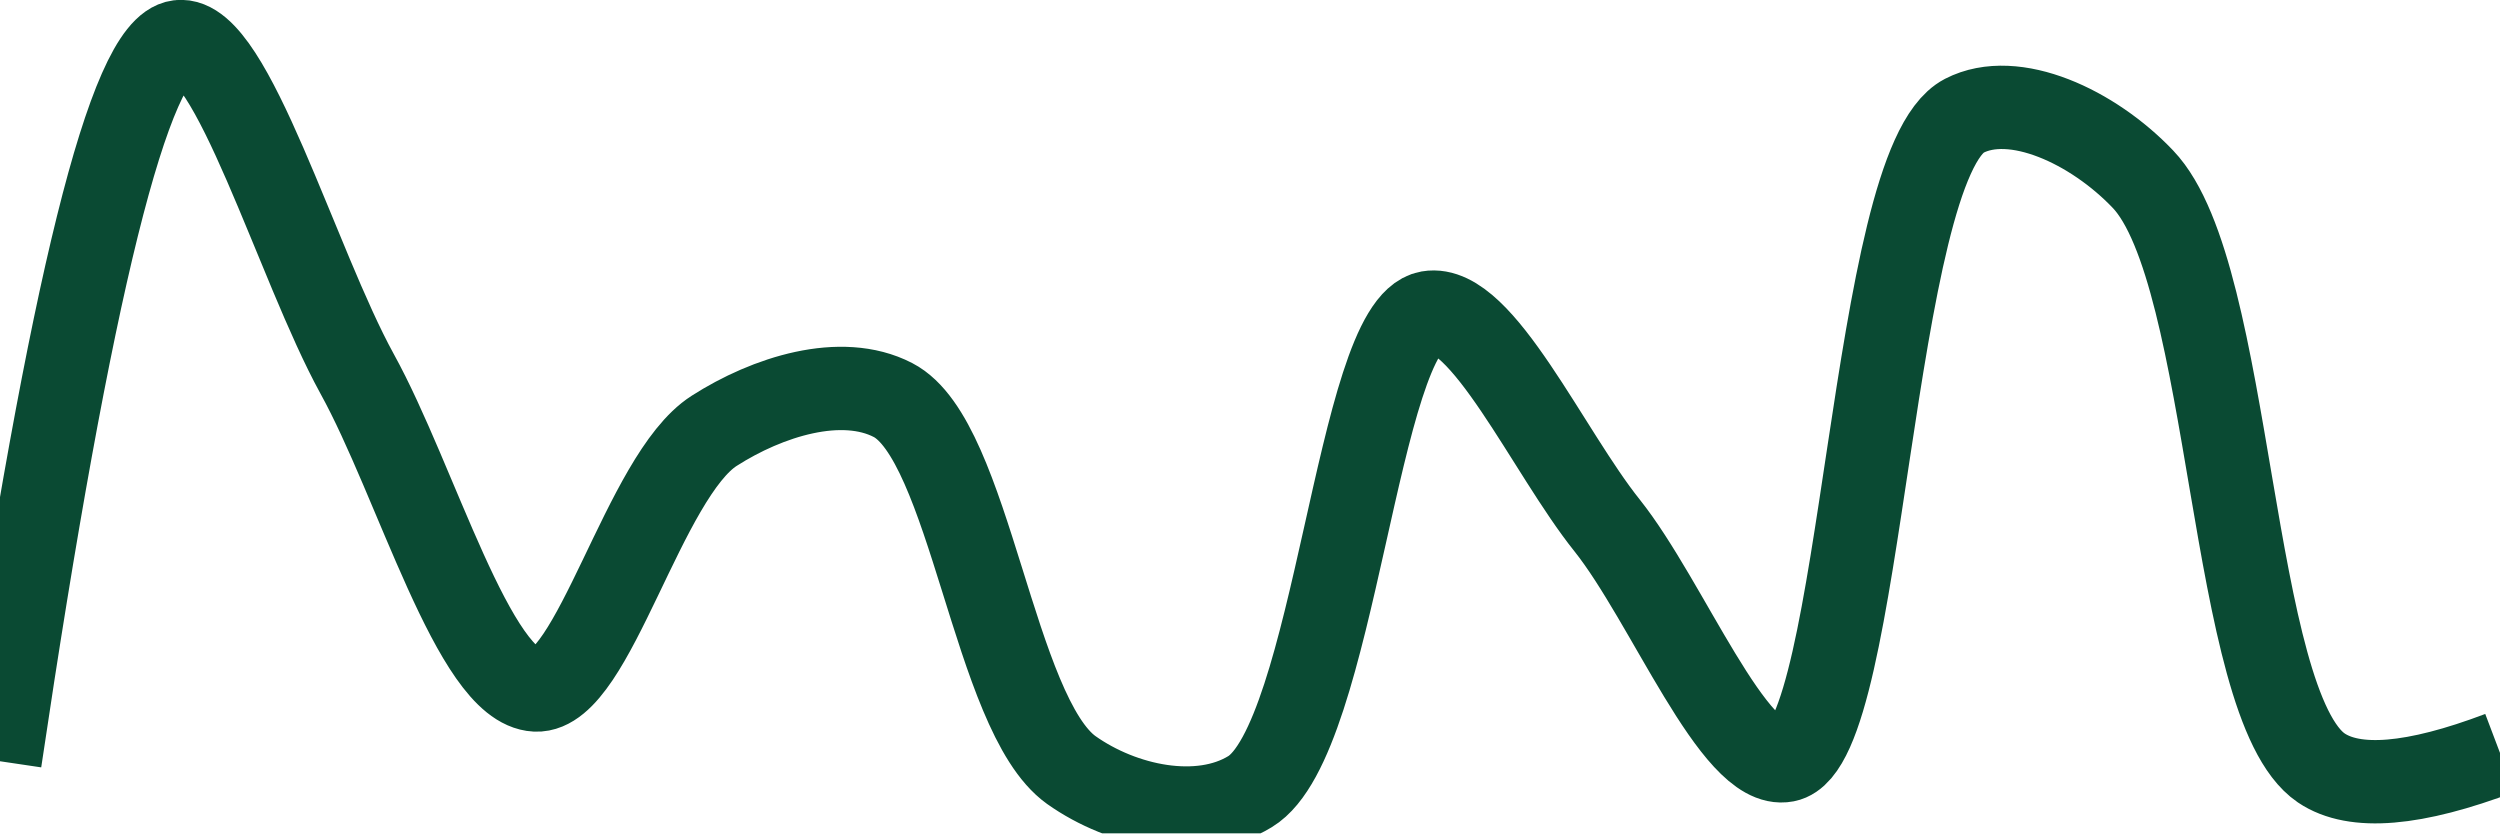
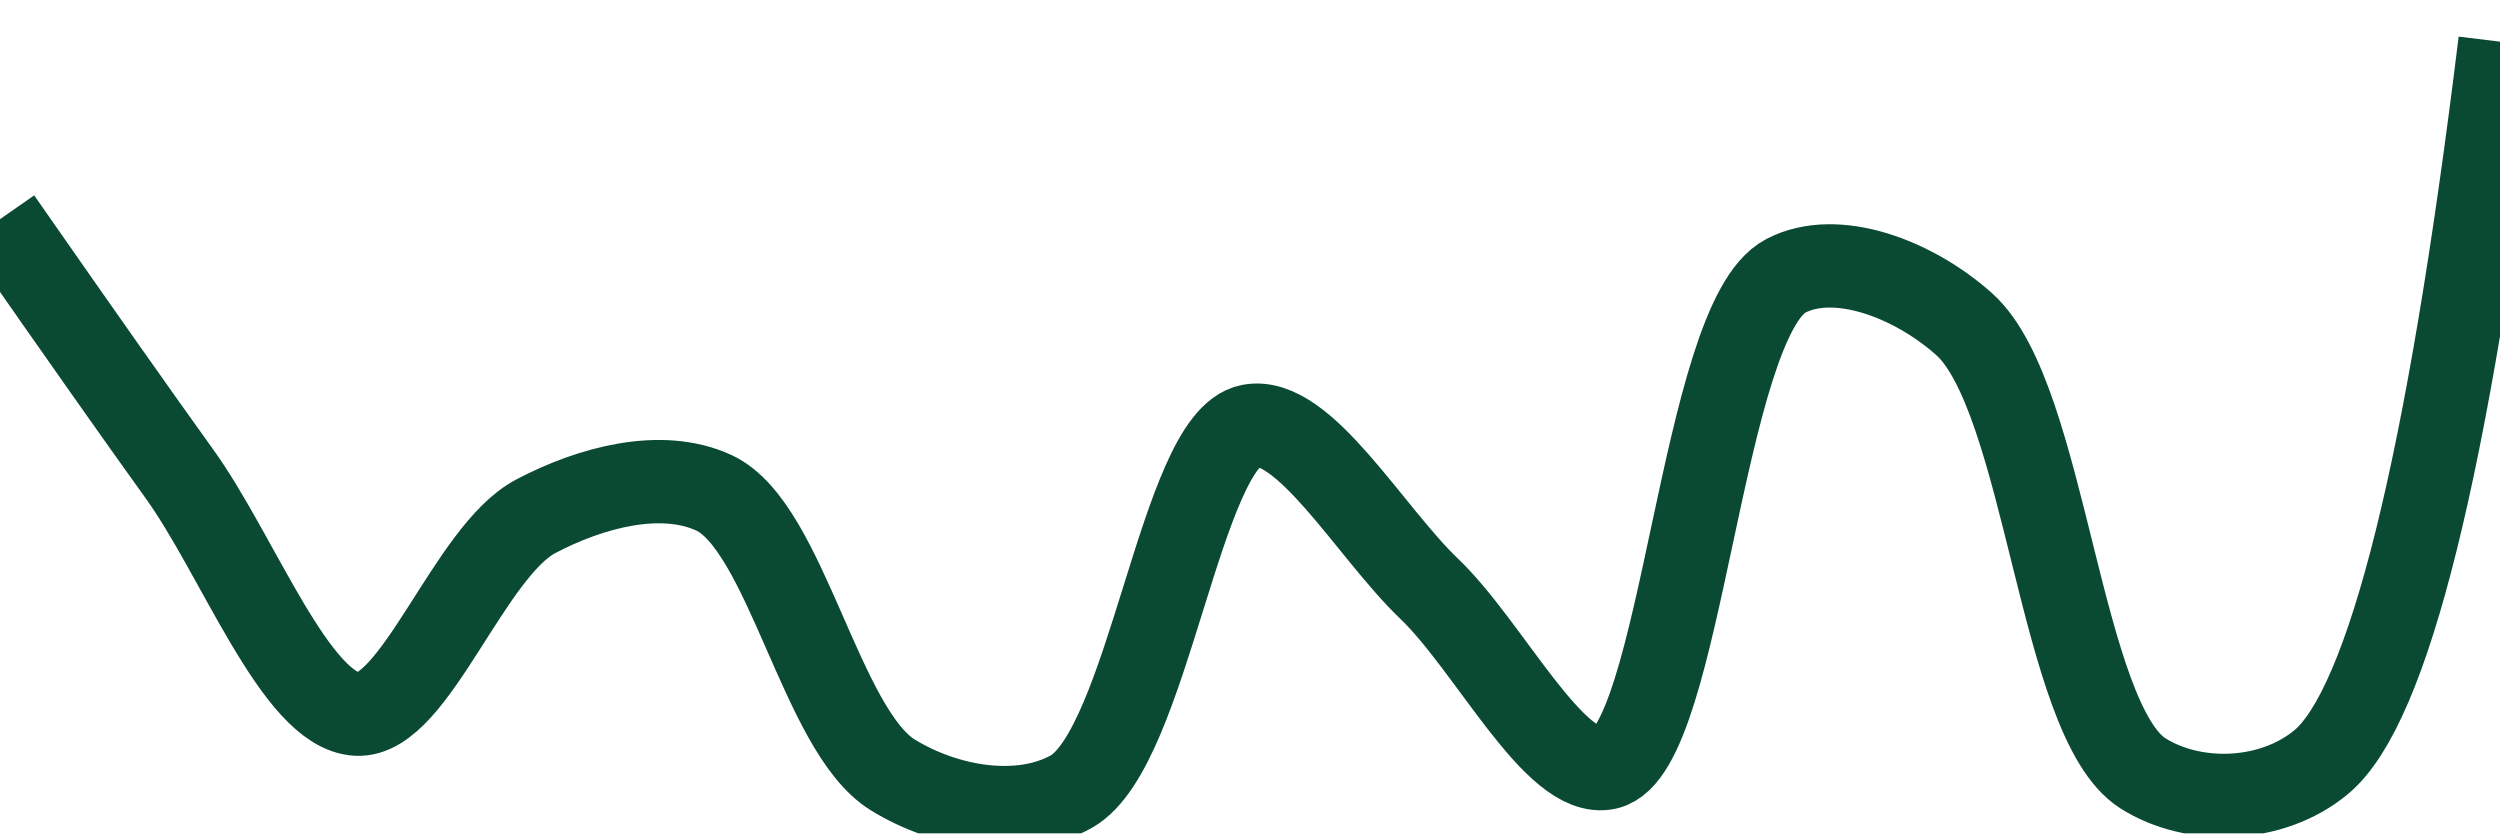
<svg xmlns="http://www.w3.org/2000/svg" class="main-svg" width="60" height="20" style="" viewBox="0 0 60 20">
  <rect x="0" y="0" width="60" height="20" style="fill: rgb(0, 0, 0); fill-opacity: 0;" />
-   <defs id="defs-3be8f6">
+   <defs id="defs-8b01ff">
    <g class="clips">
-       <clipPath id="clip3be8f6xyplot" class="plotclip">
+       <clipPath id="clip8b01ffxyplot" class="plotclip">
        <rect width="60" height="20" />
      </clipPath>
-       <clipPath class="axesclip" id="clip3be8f6x">
+       <clipPath class="axesclip" id="clip8b01ffx">
        <rect x="0" y="0" width="60" height="20" />
      </clipPath>
-       <clipPath class="axesclip" id="clip3be8f6y">
+       <clipPath class="axesclip" id="clip8b01ffy">
        <rect x="0" y="0" width="60" height="20" />
      </clipPath>
-       <clipPath class="axesclip" id="clip3be8f6xy">
+       <clipPath class="axesclip" id="clip8b01ffxy">
        <rect x="0" y="0" width="60" height="20" />
      </clipPath>
    </g>
    <g class="gradients" />
    <g class="patterns" />
  </defs>
  <g class="bglayer">
    <rect class="bg" x="0" y="0" width="60" height="20" style="fill: rgb(0, 0, 0); fill-opacity: 0; stroke-width: 0;" />
  </g>
  <g class="layer-below">
    <g class="imagelayer" />
    <g class="shapelayer" />
  </g>
  <g class="cartesianlayer">
    <g class="subplot xy">
      <g class="layer-subplot">
        <g class="shapelayer" />
        <g class="imagelayer" />
      </g>
      <g class="minor-gridlayer">
        <g class="x" />
        <g class="y" />
      </g>
      <g class="gridlayer">
        <g class="x" />
        <g class="y" />
      </g>
      <g class="zerolinelayer" />
      <g class="layer-between">
        <g class="shapelayer" />
        <g class="imagelayer" />
      </g>
      <path class="xlines-below" />
      <path class="ylines-below" />
      <g class="overlines-below" />
      <g class="xaxislayer-below" />
      <g class="yaxislayer-below" />
      <g class="overaxes-below" />
      <g class="overplot">
-         <g class="xy" transform="" clip-path="url(#clip3be8f6xyplot)">
+         <g class="xy" transform="" clip-path="url(#clip8b01ffxyplot)">
          <g class="scatterlayer mlayer">
-             <g class="trace scatter trace2e1800" style="stroke-miterlimit: 2; opacity: 1;">
+             <g class="trace scatter trace44a399" style="stroke-miterlimit: 2; opacity: 1;">
              <g class="fills" />
              <g class="errorbars" />
              <g class="lines">
-                 <path class="js-line" d="M0,18.27Q2.53,1.22 4.29,1C5.55,0.84 7.13,6.35 8.57,8.97C9.99,11.54 11.38,16.49 12.86,16.56C14.24,16.62 15.45,11.42 17.14,10.34C18.42,9.52 20.19,8.96 21.43,9.6C23.29,10.56 23.84,17.14 25.71,18.48C26.95,19.36 28.79,19.74 30,19C32.05,17.76 32.57,7.8 34.29,7.5C35.56,7.28 37.16,10.85 38.57,12.61C40.02,14.43 41.62,18.49 42.86,18.25C44.72,17.89 44.89,3.95 47.14,2.78C48.34,2.16 50.23,3.04 51.43,4.3C53.6,6.57 53.49,16.92 55.71,18.43Q56.91,19.24 60,18.07" style="vector-effect: none; fill: none; stroke: rgb(10, 74, 51); stroke-opacity: 1; stroke-width: 2px; opacity: 1;" />
+                 <path class="js-line" d="M0,5.26Q2.85,9.35 4.29,11.35C5.71,13.31 7.1,17.07 8.57,17.14C9.96,17.21 11.26,13.23 12.86,12.39C14.17,11.7 15.87,11.24 17.14,11.83C18.87,12.64 19.7,17.54 21.43,18.6C22.7,19.38 24.47,19.69 25.71,19C27.57,17.95 28.33,10.54 30,10.22C31.29,9.97 32.88,12.77 34.29,14.12C35.74,15.5 37.32,18.71 38.57,18.43C40.37,18.03 40.82,7.68 42.86,6.62C44.07,5.99 45.92,6.69 47.14,7.78C49.11,9.54 49.43,17.29 51.43,18.56C52.65,19.33 54.52,19.28 55.71,18.29Q58.13,16.27 60,1" style="vector-effect: none; fill: none; stroke: rgb(10, 74, 51); stroke-opacity: 1; stroke-width: 2px; opacity: 1;" />
              </g>
              <g class="points" />
              <g class="text" />
            </g>
          </g>
        </g>
      </g>
      <path class="xlines-above crisp" d="M0,0" style="fill: none;" />
      <path class="ylines-above crisp" d="M0,0" style="fill: none;" />
      <g class="overlines-above" />
      <g class="xaxislayer-above" />
      <g class="yaxislayer-above" />
      <g class="overaxes-above" />
    </g>
  </g>
  <g class="polarlayer" />
  <g class="smithlayer" />
  <g class="ternarylayer" />
  <g class="geolayer" />
  <g class="funnelarealayer" />
  <g class="pielayer" />
  <g class="iciclelayer" />
  <g class="treemaplayer" />
  <g class="sunburstlayer" />
  <g class="glimages" />
-   <defs id="topdefs-3be8f6">
+   <defs id="topdefs-8b01ff">
    <g class="clips" />
  </defs>
  <g class="layer-above">
    <g class="imagelayer" />
    <g class="shapelayer" />
  </g>
  <g class="infolayer">
    <g class="g-gtitle" />
  </g>
</svg>
